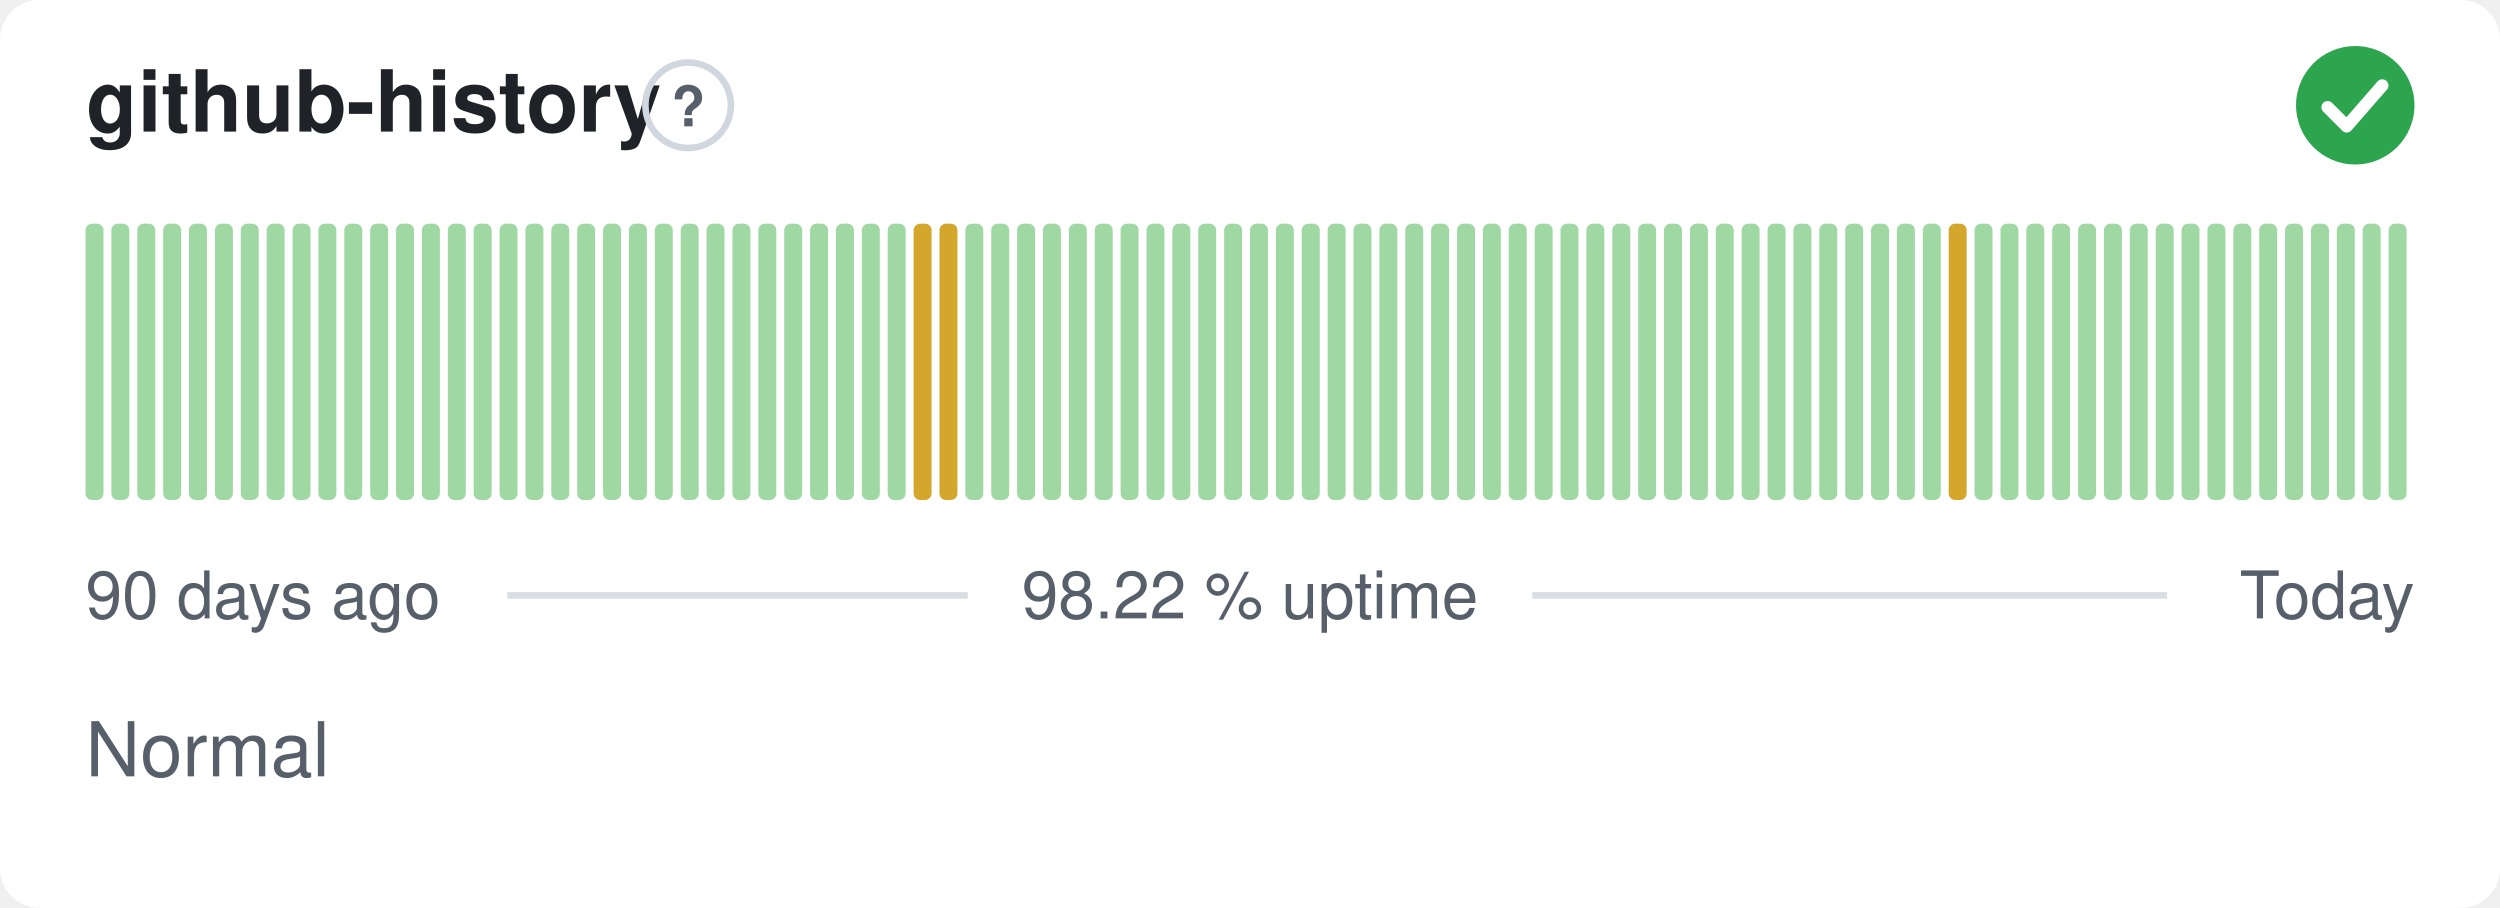
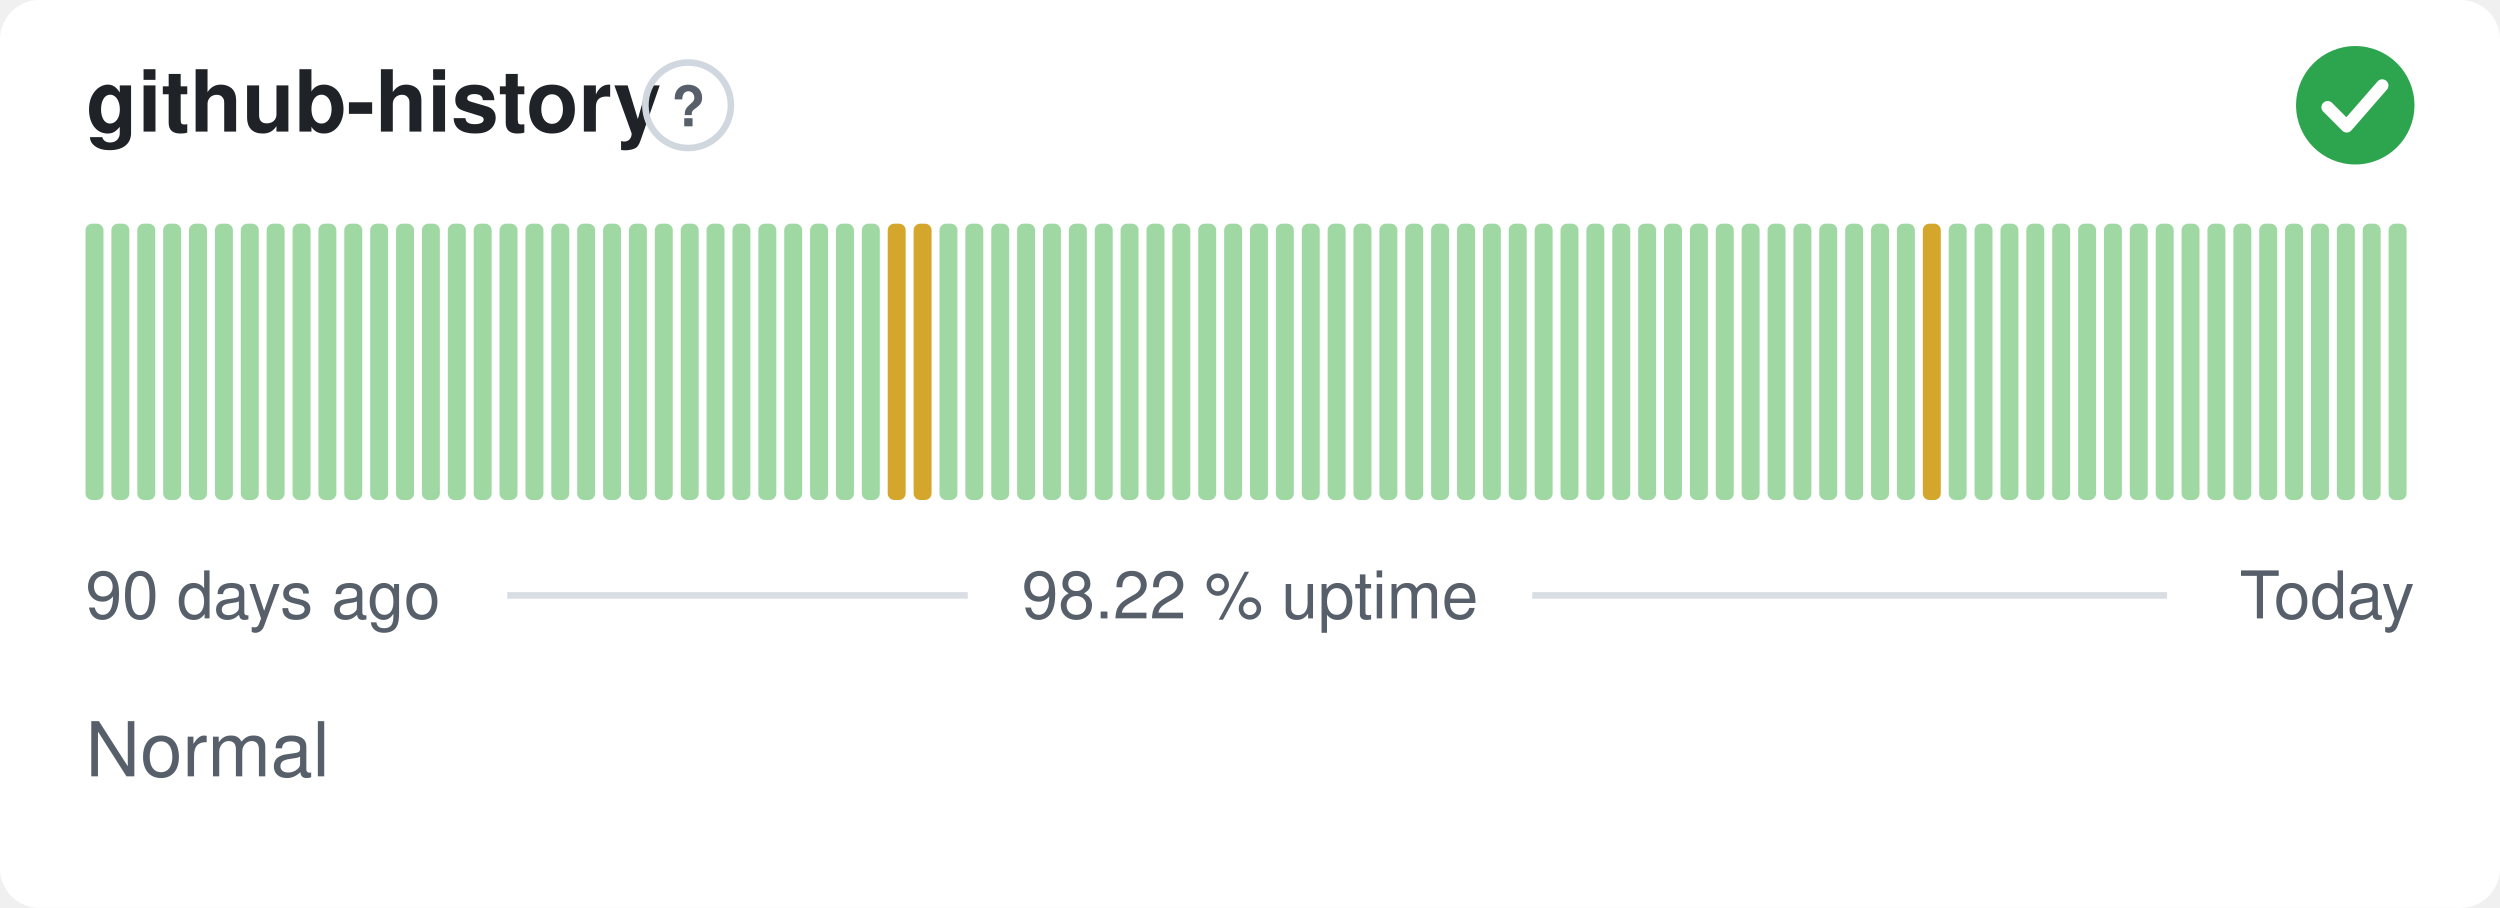
<svg xmlns="http://www.w3.org/2000/svg" width="380" height="138" viewBox="0 0 380 138" role="img" aria-label="github-history: Normal, 98.22 % uptime over the last 90 days" font-family="-apple-system,BlinkMacSystemFont,'Segoe UI',Helvetica,Arial,sans-serif">
  <style>
    @media (prefers-color-scheme: dark) {
      .bg { fill: #0d1117 }
      .title { fill: #e6edf3 }
      .muted { fill: #8b949e }
      .hint { stroke: #30363d }
      .rule { stroke: #30363d }
      .nodata { fill: #21262d }
    }
  </style>
  <rect class="bg" width="380" height="138" rx="6" fill="#ffffff" />
  <text class="title" x="13" y="20" font-size="13" font-weight="600" fill="#1f2328">github-history</text>
  <circle class="hint" cx="104.6" cy="16" r="6.5" fill="none" stroke="#d0d7de" stroke-width="1" />
  <text class="muted" x="104.6" y="19.2" text-anchor="middle" font-size="8.5" font-weight="700" fill="#57606a">?</text>
  <circle cx="358" cy="16" r="9" fill="#2da44e" />
  <path d="M353.80 16.30l2.90 2.90 5.40 -6.20" fill="none" stroke="#fff" stroke-width="1.89" stroke-linecap="round" stroke-linejoin="round" />
  <rect x="13.00" y="34.00" width="2.73" height="42.00" rx="1" fill="#9fd8a3" />
  <rect x="16.93" y="34.00" width="2.73" height="42.00" rx="1" fill="#9fd8a3" />
  <rect x="20.87" y="34.00" width="2.73" height="42.00" rx="1" fill="#9fd8a3" />
  <rect x="24.80" y="34.00" width="2.73" height="42.00" rx="1" fill="#9fd8a3" />
  <rect x="28.73" y="34.00" width="2.73" height="42.00" rx="1" fill="#9fd8a3" />
  <rect x="32.67" y="34.00" width="2.73" height="42.00" rx="1" fill="#9fd8a3" />
  <rect x="36.60" y="34.00" width="2.73" height="42.00" rx="1" fill="#9fd8a3" />
  <rect x="40.53" y="34.00" width="2.73" height="42.00" rx="1" fill="#9fd8a3" />
  <rect x="44.47" y="34.00" width="2.73" height="42.00" rx="1" fill="#9fd8a3" />
  <rect x="48.40" y="34.00" width="2.73" height="42.00" rx="1" fill="#9fd8a3" />
  <rect x="52.33" y="34.00" width="2.73" height="42.00" rx="1" fill="#9fd8a3" />
  <rect x="56.27" y="34.00" width="2.73" height="42.00" rx="1" fill="#9fd8a3" />
  <rect x="60.20" y="34.00" width="2.73" height="42.00" rx="1" fill="#9fd8a3" />
  <rect x="64.13" y="34.00" width="2.73" height="42.00" rx="1" fill="#9fd8a3" />
  <rect x="68.07" y="34.00" width="2.73" height="42.00" rx="1" fill="#9fd8a3" />
  <rect x="72.00" y="34.00" width="2.73" height="42.00" rx="1" fill="#9fd8a3" />
  <rect x="75.93" y="34.00" width="2.73" height="42.00" rx="1" fill="#9fd8a3" />
  <rect x="79.87" y="34.00" width="2.73" height="42.00" rx="1" fill="#9fd8a3" />
  <rect x="83.80" y="34.00" width="2.73" height="42.00" rx="1" fill="#9fd8a3" />
  <rect x="87.73" y="34.00" width="2.73" height="42.00" rx="1" fill="#9fd8a3" />
  <rect x="91.67" y="34.00" width="2.73" height="42.00" rx="1" fill="#9fd8a3" />
  <rect x="95.60" y="34.00" width="2.73" height="42.00" rx="1" fill="#9fd8a3" />
  <rect x="99.53" y="34.00" width="2.73" height="42.00" rx="1" fill="#9fd8a3" />
  <rect x="103.47" y="34.00" width="2.73" height="42.00" rx="1" fill="#9fd8a3" />
  <rect x="107.40" y="34.00" width="2.73" height="42.00" rx="1" fill="#9fd8a3" />
  <rect x="111.33" y="34.00" width="2.73" height="42.00" rx="1" fill="#9fd8a3" />
  <rect x="115.27" y="34.00" width="2.73" height="42.00" rx="1" fill="#9fd8a3" />
  <rect x="119.20" y="34.00" width="2.73" height="42.00" rx="1" fill="#9fd8a3" />
  <rect x="123.13" y="34.00" width="2.73" height="42.00" rx="1" fill="#9fd8a3" />
  <rect x="127.07" y="34.00" width="2.73" height="42.00" rx="1" fill="#9fd8a3" />
  <rect x="131.00" y="34.00" width="2.73" height="42.00" rx="1" fill="#9fd8a3" />
-   <rect x="134.93" y="34.00" width="2.73" height="42.00" rx="1" fill="#9fd8a3" />
+   <rect x="134.93" y="34.00" width="2.73" height="42.00" rx="1" fill="#d4a72c" />
  <rect x="138.87" y="34.00" width="2.73" height="42.00" rx="1" fill="#d4a72c" />
-   <rect x="142.80" y="34.00" width="2.73" height="42.00" rx="1" fill="#d4a72c" />
+   <rect x="142.80" y="34.00" width="2.73" height="42.00" rx="1" fill="#9fd8a3" />
  <rect x="146.73" y="34.00" width="2.73" height="42.00" rx="1" fill="#9fd8a3" />
  <rect x="150.67" y="34.00" width="2.73" height="42.00" rx="1" fill="#9fd8a3" />
  <rect x="154.60" y="34.00" width="2.73" height="42.00" rx="1" fill="#9fd8a3" />
  <rect x="158.53" y="34.00" width="2.73" height="42.00" rx="1" fill="#9fd8a3" />
  <rect x="162.47" y="34.00" width="2.73" height="42.00" rx="1" fill="#9fd8a3" />
  <rect x="166.40" y="34.00" width="2.73" height="42.00" rx="1" fill="#9fd8a3" />
  <rect x="170.33" y="34.00" width="2.73" height="42.00" rx="1" fill="#9fd8a3" />
  <rect x="174.27" y="34.00" width="2.73" height="42.00" rx="1" fill="#9fd8a3" />
  <rect x="178.20" y="34.00" width="2.73" height="42.00" rx="1" fill="#9fd8a3" />
  <rect x="182.13" y="34.00" width="2.73" height="42.00" rx="1" fill="#9fd8a3" />
  <rect x="186.07" y="34.00" width="2.73" height="42.00" rx="1" fill="#9fd8a3" />
  <rect x="190.00" y="34.00" width="2.73" height="42.00" rx="1" fill="#9fd8a3" />
  <rect x="193.93" y="34.00" width="2.73" height="42.00" rx="1" fill="#9fd8a3" />
  <rect x="197.87" y="34.00" width="2.73" height="42.00" rx="1" fill="#9fd8a3" />
  <rect x="201.80" y="34.00" width="2.73" height="42.00" rx="1" fill="#9fd8a3" />
  <rect x="205.73" y="34.00" width="2.73" height="42.00" rx="1" fill="#9fd8a3" />
  <rect x="209.67" y="34.00" width="2.73" height="42.00" rx="1" fill="#9fd8a3" />
  <rect x="213.60" y="34.00" width="2.73" height="42.00" rx="1" fill="#9fd8a3" />
  <rect x="217.53" y="34.00" width="2.73" height="42.00" rx="1" fill="#9fd8a3" />
  <rect x="221.47" y="34.00" width="2.73" height="42.00" rx="1" fill="#9fd8a3" />
  <rect x="225.40" y="34.00" width="2.73" height="42.00" rx="1" fill="#9fd8a3" />
  <rect x="229.33" y="34.00" width="2.73" height="42.00" rx="1" fill="#9fd8a3" />
  <rect x="233.27" y="34.00" width="2.73" height="42.00" rx="1" fill="#9fd8a3" />
  <rect x="237.20" y="34.00" width="2.73" height="42.00" rx="1" fill="#9fd8a3" />
  <rect x="241.13" y="34.00" width="2.73" height="42.00" rx="1" fill="#9fd8a3" />
  <rect x="245.07" y="34.00" width="2.73" height="42.00" rx="1" fill="#9fd8a3" />
  <rect x="249.00" y="34.00" width="2.73" height="42.00" rx="1" fill="#9fd8a3" />
  <rect x="252.93" y="34.00" width="2.73" height="42.00" rx="1" fill="#9fd8a3" />
  <rect x="256.87" y="34.00" width="2.73" height="42.00" rx="1" fill="#9fd8a3" />
  <rect x="260.80" y="34.00" width="2.73" height="42.00" rx="1" fill="#9fd8a3" />
  <rect x="264.73" y="34.00" width="2.73" height="42.00" rx="1" fill="#9fd8a3" />
  <rect x="268.67" y="34.00" width="2.73" height="42.00" rx="1" fill="#9fd8a3" />
  <rect x="272.60" y="34.00" width="2.73" height="42.00" rx="1" fill="#9fd8a3" />
  <rect x="276.53" y="34.00" width="2.73" height="42.00" rx="1" fill="#9fd8a3" />
  <rect x="280.47" y="34.00" width="2.73" height="42.00" rx="1" fill="#9fd8a3" />
  <rect x="284.40" y="34.00" width="2.73" height="42.00" rx="1" fill="#9fd8a3" />
  <rect x="288.33" y="34.00" width="2.73" height="42.00" rx="1" fill="#9fd8a3" />
-   <rect x="292.27" y="34.00" width="2.73" height="42.00" rx="1" fill="#9fd8a3" />
-   <rect x="296.20" y="34.00" width="2.73" height="42.00" rx="1" fill="#d4a72c" />
+   <rect x="292.27" y="34.00" width="2.73" height="42.00" rx="1" fill="#d4a72c" />
+   <rect x="296.20" y="34.00" width="2.73" height="42.00" rx="1" fill="#9fd8a3" />
  <rect x="300.13" y="34.00" width="2.73" height="42.00" rx="1" fill="#9fd8a3" />
  <rect x="304.07" y="34.00" width="2.73" height="42.00" rx="1" fill="#9fd8a3" />
  <rect x="308.00" y="34.00" width="2.73" height="42.00" rx="1" fill="#9fd8a3" />
  <rect x="311.93" y="34.00" width="2.73" height="42.00" rx="1" fill="#9fd8a3" />
  <rect x="315.87" y="34.00" width="2.73" height="42.00" rx="1" fill="#9fd8a3" />
  <rect x="319.80" y="34.00" width="2.73" height="42.00" rx="1" fill="#9fd8a3" />
  <rect x="323.73" y="34.00" width="2.73" height="42.00" rx="1" fill="#9fd8a3" />
  <rect x="327.67" y="34.00" width="2.73" height="42.00" rx="1" fill="#9fd8a3" />
  <rect x="331.60" y="34.00" width="2.73" height="42.00" rx="1" fill="#9fd8a3" />
  <rect x="335.53" y="34.00" width="2.73" height="42.00" rx="1" fill="#9fd8a3" />
  <rect x="339.47" y="34.00" width="2.73" height="42.00" rx="1" fill="#9fd8a3" />
  <rect x="343.40" y="34.00" width="2.73" height="42.00" rx="1" fill="#9fd8a3" />
  <rect x="347.33" y="34.00" width="2.73" height="42.00" rx="1" fill="#9fd8a3" />
  <rect x="351.27" y="34.00" width="2.73" height="42.00" rx="1" fill="#9fd8a3" />
  <rect x="355.20" y="34.00" width="2.73" height="42.00" rx="1" fill="#9fd8a3" />
  <rect x="359.13" y="34.00" width="2.73" height="42.00" rx="1" fill="#9fd8a3" />
  <rect x="363.07" y="34.00" width="2.73" height="42.00" rx="1" fill="#9fd8a3" />
  <text class="muted" x="13" y="94" font-size="10" fill="#57606a">90 days ago</text>
  <text class="muted" x="190" y="94" text-anchor="middle" font-size="10" fill="#57606a">98.22 % uptime</text>
  <text class="muted" x="367" y="94" text-anchor="end" font-size="10" fill="#57606a">Today</text>
  <line class="rule" x1="77.1" y1="90.5" x2="147.1" y2="90.5" stroke="#d8dee4" stroke-width="1" />
  <line class="rule" x1="232.9" y1="90.5" x2="329.4" y2="90.5" stroke="#d8dee4" stroke-width="1" />
  <text class="muted" x="13" y="118" font-size="11.5" fill="#57606a">Normal</text>
</svg>
